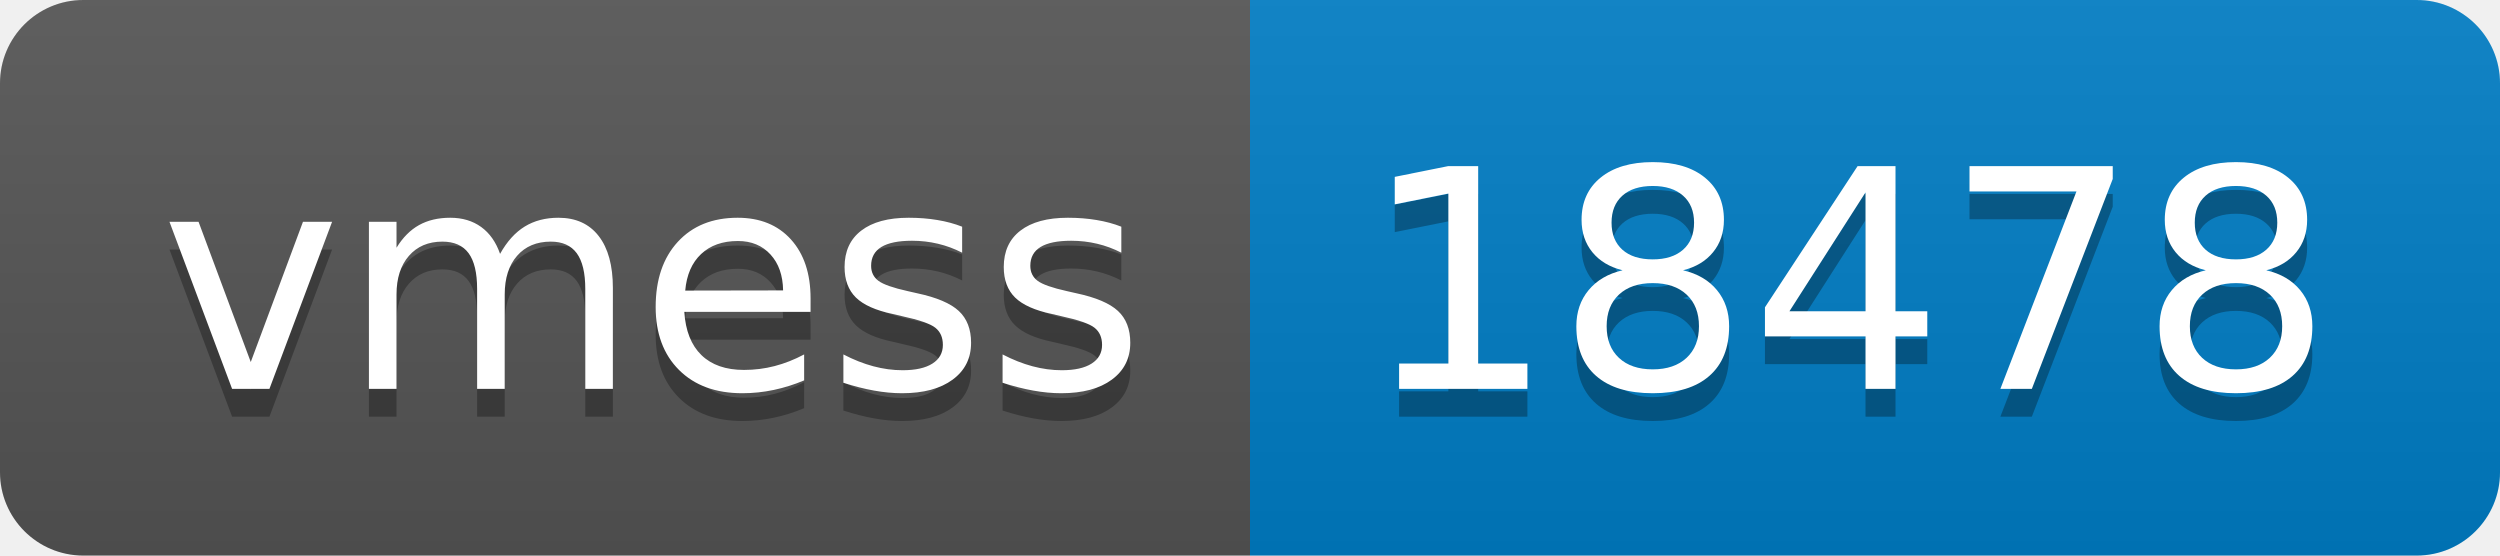
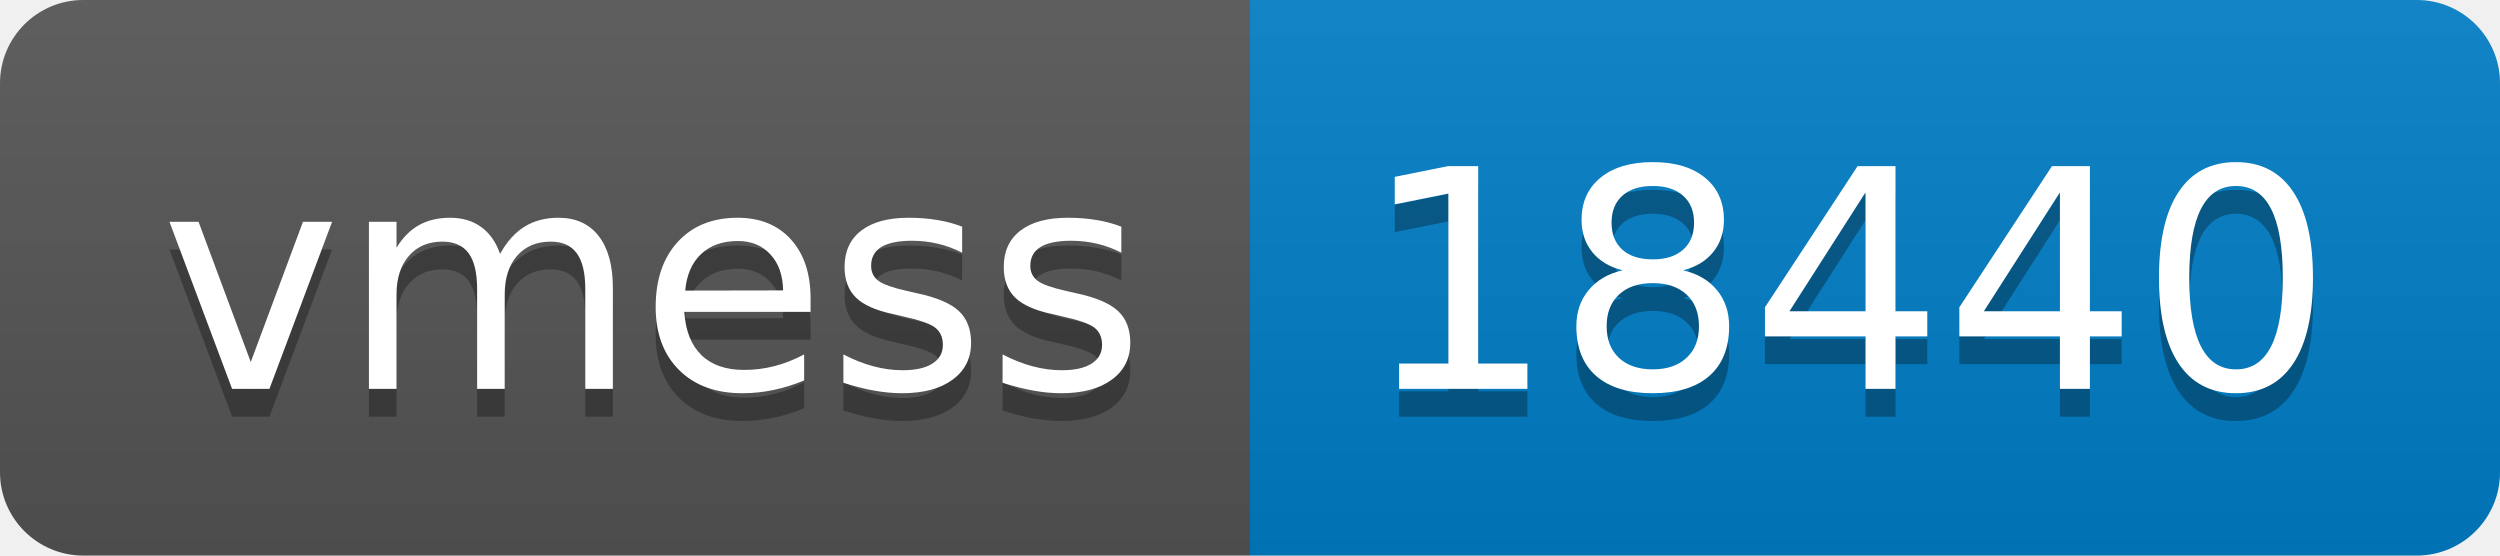
- <svg xmlns="http://www.w3.org/2000/svg" width="90" height="20" role="img" aria-label="vmess: 18478">
+ <svg xmlns="http://www.w3.org/2000/svg" width="90" height="20" role="img" aria-label="vmess: 18440">
  <linearGradient id="s" x2="0" y2="100%">
    <stop offset="0" stop-color="#bbb" stop-opacity=".1" />
    <stop offset="1" stop-opacity=".1" />
  </linearGradient>
  <clipPath id="r">
    <rect width="90" height="20" rx="3" fill="#fff" />
  </clipPath>
  <g clip-path="url(#r)">
    <rect width="45" height="20" fill="#555" />
    <rect x="45" width="45" height="20" fill="#007ec6" />
    <rect width="90" height="20" fill="url(#s)" />
  </g>
  <g fill="#fff" text-anchor="middle" font-family="Verdana,Geneva,DejaVu Sans,sans-serif" text-rendering="geometricPrecision" font-size="110">
    <text aria-hidden="true" x="235" y="150" fill="#010101" fill-opacity=".3" transform="scale(.1)" textLength="350">vmess</text>
    <text x="235" y="140" transform="scale(.1)" fill="#fff" textLength="350">vmess</text>
-     <text aria-hidden="true" x="665" y="150" fill="#010101" fill-opacity=".3" transform="scale(.1)" textLength="350">18478</text>
-     <text x="665" y="140" transform="scale(.1)" fill="#fff" textLength="350">18478</text>
+     <text aria-hidden="true" x="665" y="150" fill="#010101" fill-opacity=".3" transform="scale(.1)" textLength="350">18440</text>
+     <text x="665" y="140" transform="scale(.1)" fill="#fff" textLength="350">18440</text>
  </g>
</svg>
